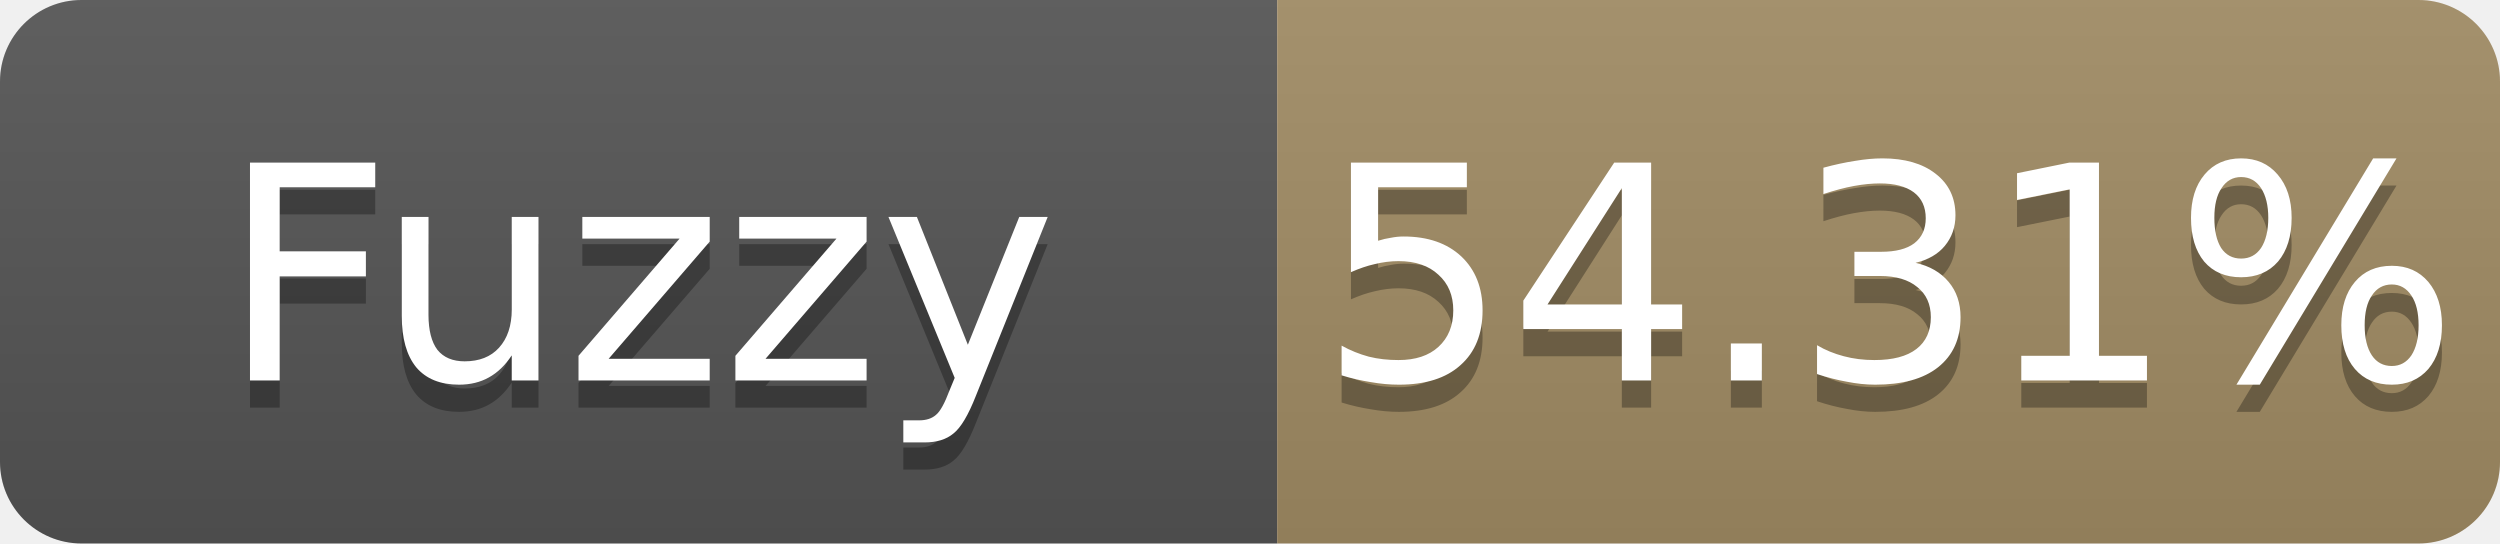
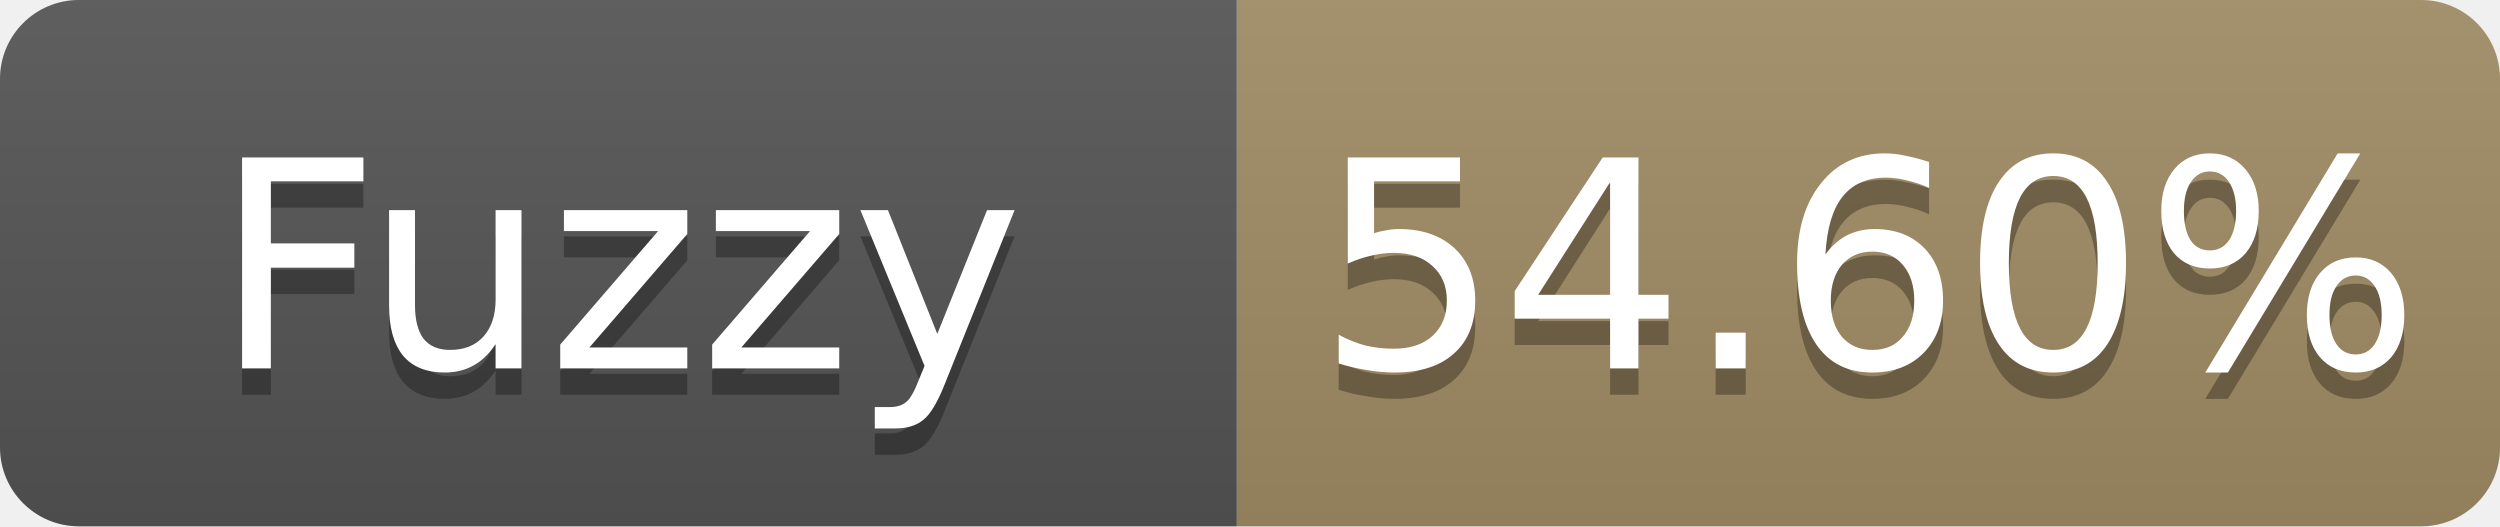
- <svg xmlns="http://www.w3.org/2000/svg" width="92" height="20" role="img" aria-label="Fuzzy: 54.31%">
+ <svg xmlns="http://www.w3.org/2000/svg" width="95" height="20" role="img" aria-label="Fuzzy: 54.60%">
  <linearGradient id="s" x2="0" y2="100%">
    <stop offset="0" stop-color="#bbb" stop-opacity=".1" />
    <stop offset="1" stop-opacity=".1" />
  </linearGradient>
  <clipPath id="r">
-     <rect width="92" height="20" rx="3" fill="#fff" />
+     <rect width="95" height="20" rx="3" fill="#fff" />
  </clipPath>
  <g clip-path="url(#r)">
    <rect width="47" height="20" fill="#555" />
-     <rect x="47" width="45" height="20" fill="#a28c64" />
-     <rect width="92" height="20" fill="url(#s)" />
+     <rect x="47" width="48" height="20" fill="#a28c64" />
+     <rect width="95" height="20" fill="url(#s)" />
  </g>
  <g fill="#fff" text-anchor="middle" font-family="Verdana,Geneva,DejaVu Sans,sans-serif" font-size="11">
    <text x="23.5" y="15" fill="#010101" fill-opacity=".3">Fuzzy</text>
    <text x="23.5" y="14">Fuzzy</text>
-     <text x="69.5" y="15" fill="#010101" fill-opacity=".3">54.31%</text>
-     <text x="69.5" y="14">54.31%</text>
+     <text x="71.0" y="15" fill="#010101" fill-opacity=".3">54.60%</text>
+     <text x="71.0" y="14">54.60%</text>
  </g>
</svg>
